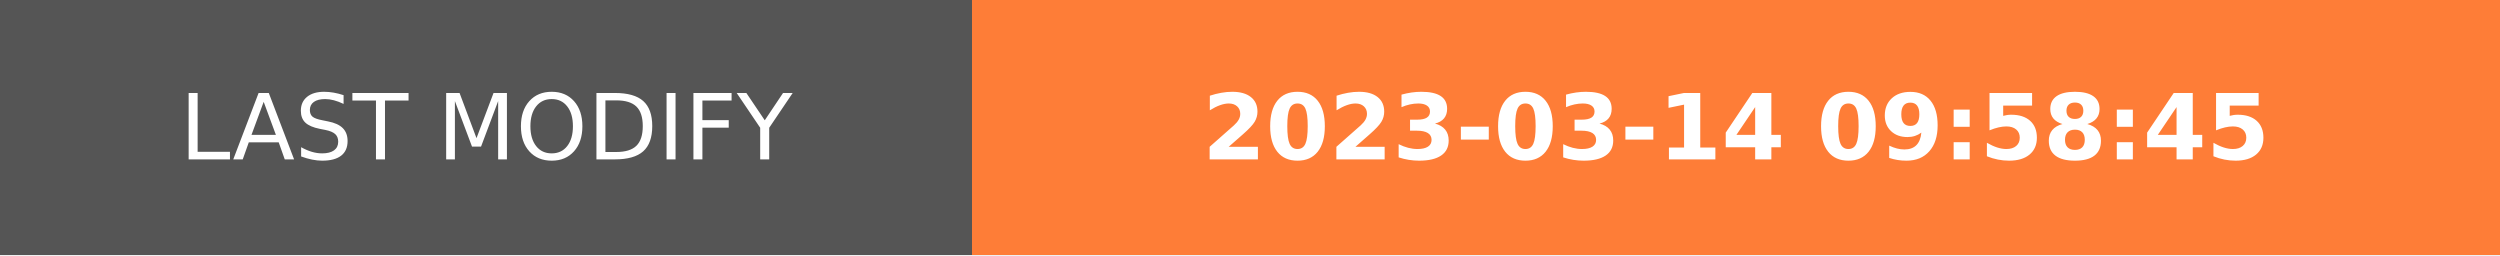
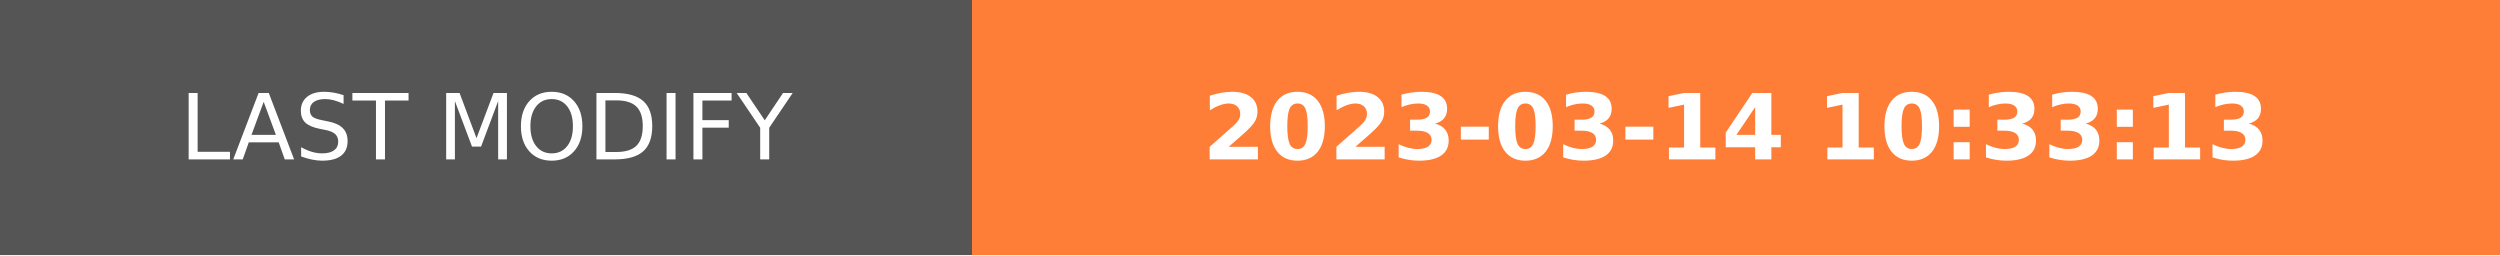
- <svg xmlns="http://www.w3.org/2000/svg" width="274.5" height="28" role="img" aria-label="LAST MODIFY: 2023-03-14 09:58:45">
+ <svg xmlns="http://www.w3.org/2000/svg" width="274.5" height="28" role="img" aria-label="LAST MODIFY: 2023-03-14 10:33:13">
  <g shape-rendering="crispEdges">
    <rect width="106.75" height="28" fill="#555" />
    <rect x="106.75" width="167.75" height="28" fill="#fe7d37" />
  </g>
  <g fill="#fff" text-anchor="middle" font-family="Verdana,Geneva,DejaVu Sans,sans-serif" text-rendering="geometricPrecision" font-size="100">
    <text transform="scale(.1)" x="533.75" y="175" textLength="827.5" fill="#fff">LAST MODIFY</text>
-     <text transform="scale(.1)" x="1906.25" y="175" textLength="1437.5" fill="#fff" font-weight="bold">2023-03-14 09:58:45</text>
+     <text transform="scale(.1)" x="1906.25" y="175" textLength="1437.5" fill="#fff" font-weight="bold">2023-03-14 10:33:13</text>
  </g>
</svg>
